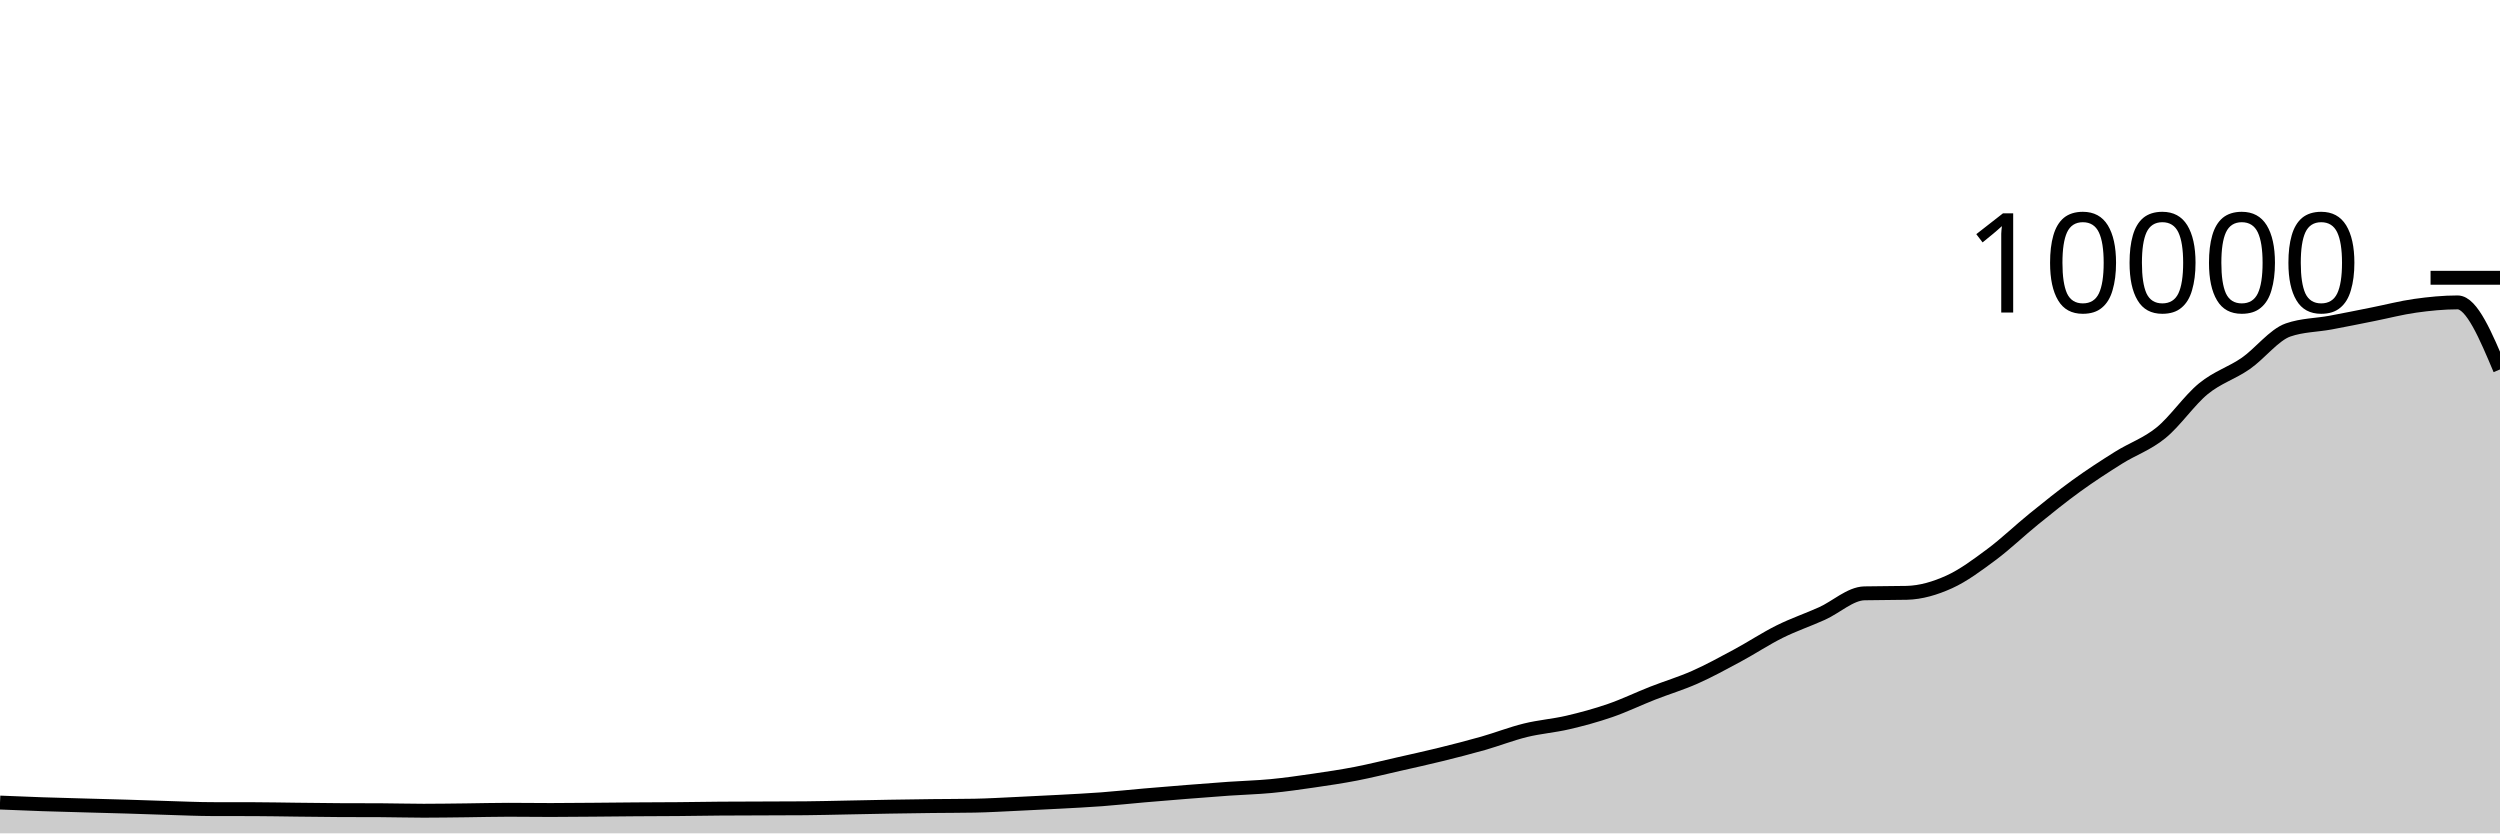
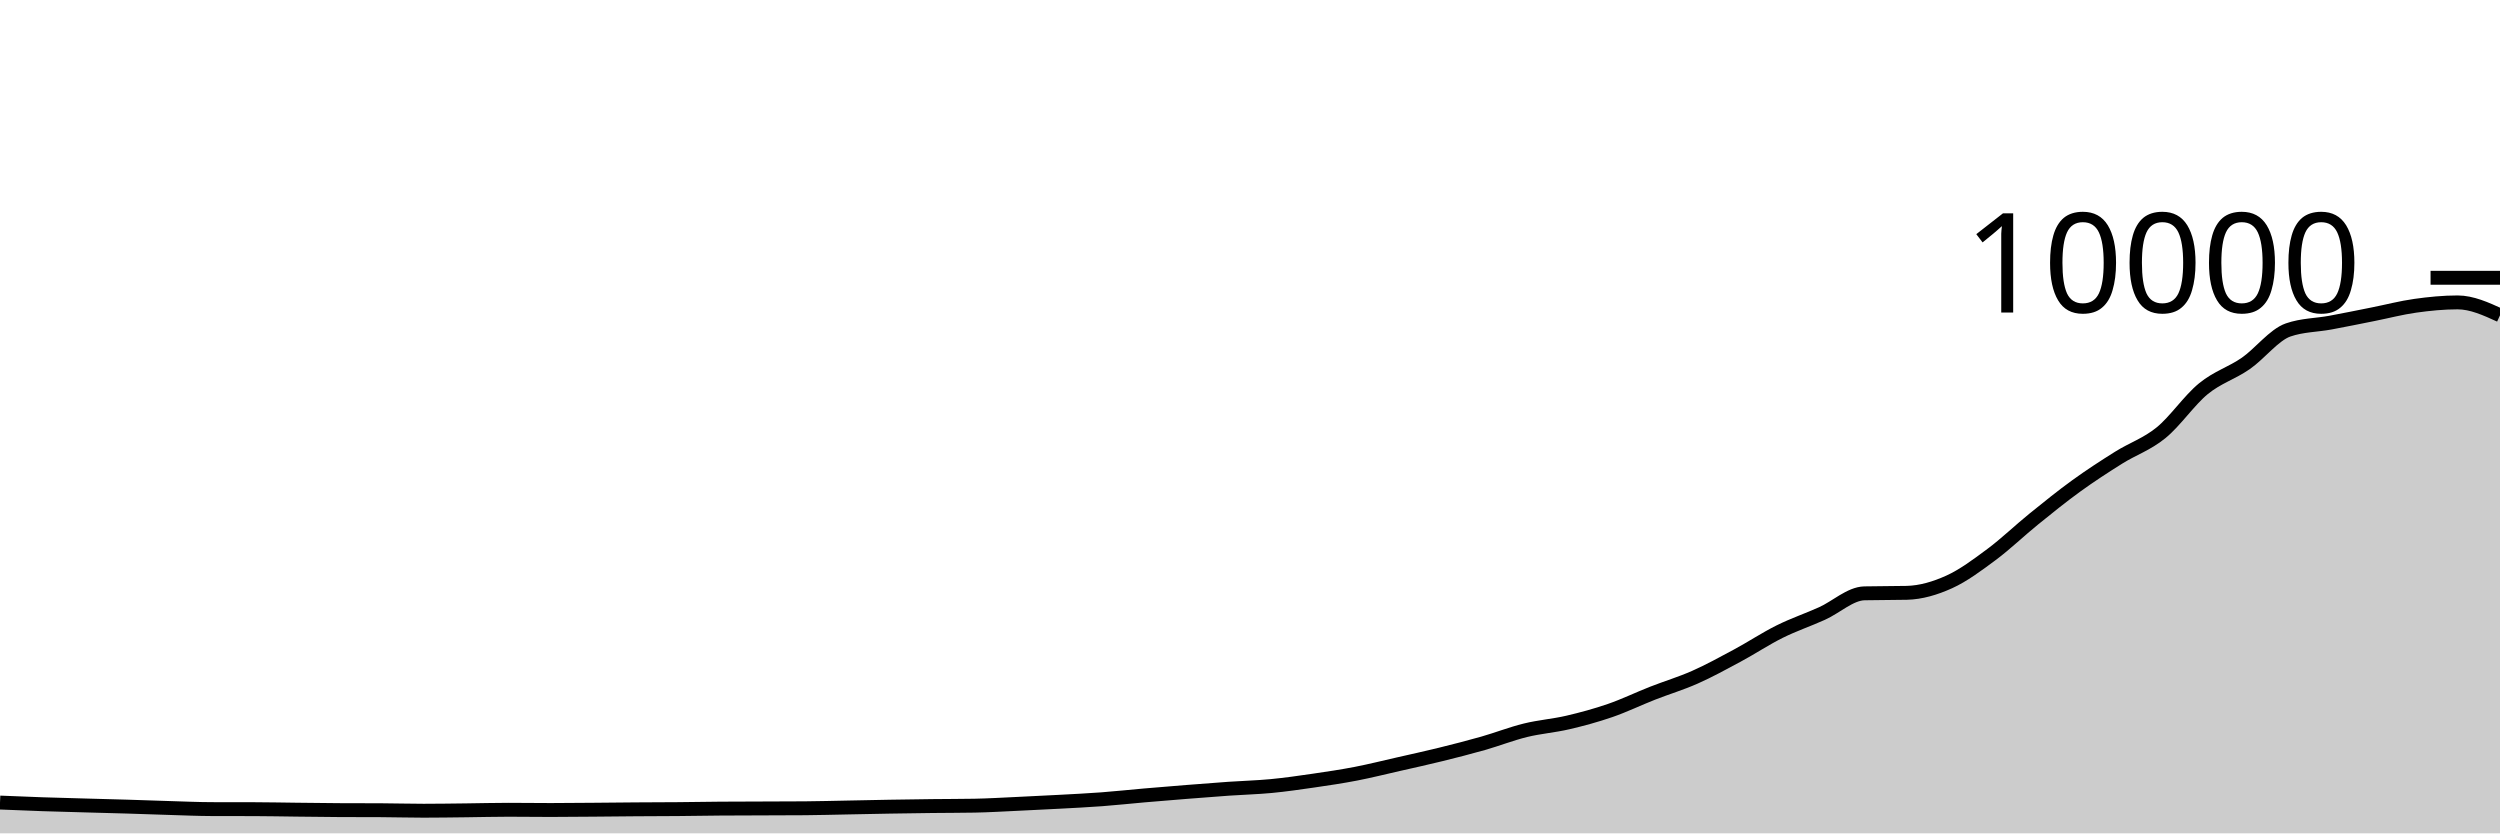
<svg xmlns="http://www.w3.org/2000/svg" viewBox="0 0 180 60">
  <g transform="translate(0,20)">
-     <path class="area" fill="rgba(0, 0, 0, 0.2)" d="M0,37.784C1.017,37.827,2.034,37.869,3.051,37.904C4.068,37.939,5.085,37.963,6.102,37.992C7.119,38.021,8.136,38.045,9.153,38.076C10.169,38.107,11.186,38.146,12.203,38.176C13.22,38.206,14.237,38.253,15.254,38.256C16.271,38.259,17.288,38.257,18.305,38.26C19.322,38.263,20.339,38.285,21.356,38.296C22.373,38.307,23.39,38.323,24.407,38.328C25.424,38.333,26.441,38.331,27.458,38.336C28.475,38.341,29.492,38.372,30.508,38.372C31.525,38.372,32.542,38.355,33.559,38.344C34.576,38.333,35.593,38.304,36.61,38.304C37.627,38.304,38.644,38.32,39.661,38.32C40.678,38.32,41.695,38.308,42.712,38.3C43.729,38.292,44.746,38.279,45.763,38.272C46.78,38.265,47.797,38.265,48.814,38.256C49.831,38.247,50.847,38.228,51.864,38.22C52.881,38.212,53.898,38.212,54.915,38.208C55.932,38.204,56.949,38.204,57.966,38.196C58.983,38.188,60,38.159,61.017,38.14C62.034,38.121,63.051,38.097,64.068,38.08C65.085,38.063,66.102,38.048,67.119,38.036C68.136,38.024,69.153,38.027,70.169,38.008C71.186,37.989,72.203,37.927,73.22,37.88C74.237,37.833,75.254,37.783,76.271,37.728C77.288,37.673,78.305,37.624,79.322,37.548C80.339,37.472,81.356,37.36,82.373,37.272C83.39,37.184,84.407,37.101,85.424,37.02C86.441,36.939,87.458,36.859,88.475,36.788C89.492,36.717,90.508,36.693,91.525,36.596C92.542,36.499,93.559,36.352,94.576,36.204C95.593,36.056,96.61,35.905,97.627,35.708C98.644,35.511,99.661,35.255,100.678,35.024C101.695,34.793,102.712,34.571,103.729,34.32C104.746,34.069,105.763,33.81,106.78,33.52C107.797,33.23,108.814,32.83,109.831,32.58C110.847,32.33,111.864,32.257,112.881,32.02C113.898,31.783,114.915,31.507,115.932,31.156C116.949,30.805,117.966,30.311,118.983,29.912C120,29.513,121.017,29.211,122.034,28.76C123.051,28.309,124.068,27.751,125.085,27.204C126.102,26.657,127.119,25.981,128.136,25.476C129.153,24.971,130.169,24.631,131.186,24.172C132.203,23.713,133.22,22.744,134.237,22.72C135.254,22.696,136.271,22.708,137.288,22.684C138.305,22.66,139.322,22.36,140.339,21.9C141.356,21.44,142.373,20.68,143.39,19.924C144.407,19.168,145.424,18.187,146.441,17.364C147.458,16.541,148.475,15.719,149.492,14.984C150.508,14.249,151.525,13.589,152.542,12.952C153.559,12.315,154.576,11.987,155.593,11.16C156.61,10.333,157.627,8.82,158.644,7.988C159.661,7.156,160.678,6.873,161.695,6.168C162.712,5.463,163.729,4.108,164.746,3.756C165.763,3.404,166.78,3.416,167.797,3.228C168.814,3.04,169.831,2.83,170.847,2.628C171.864,2.426,172.881,2.159,173.898,2.016C174.915,1.873,175.932,1.772,176.949,1.772C177.966,1.772,178.983,4.186,180,6.6L180,40C178.983,40,177.966,40,176.949,40C175.932,40,174.915,40,173.898,40C172.881,40,171.864,40,170.847,40C169.831,40,168.814,40,167.797,40C166.78,40,165.763,40,164.746,40C163.729,40,162.712,40,161.695,40C160.678,40,159.661,40,158.644,40C157.627,40,156.61,40,155.593,40C154.576,40,153.559,40,152.542,40C151.525,40,150.508,40,149.492,40C148.475,40,147.458,40,146.441,40C145.424,40,144.407,40,143.39,40C142.373,40,141.356,40,140.339,40C139.322,40,138.305,40,137.288,40C136.271,40,135.254,40,134.237,40C133.22,40,132.203,40,131.186,40C130.169,40,129.153,40,128.136,40C127.119,40,126.102,40,125.085,40C124.068,40,123.051,40,122.034,40C121.017,40,120,40,118.983,40C117.966,40,116.949,40,115.932,40C114.915,40,113.898,40,112.881,40C111.864,40,110.847,40,109.831,40C108.814,40,107.797,40,106.78,40C105.763,40,104.746,40,103.729,40C102.712,40,101.695,40,100.678,40C99.661,40,98.644,40,97.627,40C96.61,40,95.593,40,94.576,40C93.559,40,92.542,40,91.525,40C90.508,40,89.492,40,88.475,40C87.458,40,86.441,40,85.424,40C84.407,40,83.39,40,82.373,40C81.356,40,80.339,40,79.322,40C78.305,40,77.288,40,76.271,40C75.254,40,74.237,40,73.22,40C72.203,40,71.186,40,70.169,40C69.153,40,68.136,40,67.119,40C66.102,40,65.085,40,64.068,40C63.051,40,62.034,40,61.017,40C60,40,58.983,40,57.966,40C56.949,40,55.932,40,54.915,40C53.898,40,52.881,40,51.864,40C50.847,40,49.831,40,48.814,40C47.797,40,46.78,40,45.763,40C44.746,40,43.729,40,42.712,40C41.695,40,40.678,40,39.661,40C38.644,40,37.627,40,36.61,40C35.593,40,34.576,40,33.559,40C32.542,40,31.525,40,30.508,40C29.492,40,28.475,40,27.458,40C26.441,40,25.424,40,24.407,40C23.39,40,22.373,40,21.356,40C20.339,40,19.322,40,18.305,40C17.288,40,16.271,40,15.254,40C14.237,40,13.22,40,12.203,40C11.186,40,10.169,40,9.153,40C8.136,40,7.119,40,6.102,40C5.085,40,4.068,40,3.051,40C2.034,40,1.017,40,0,40Z" />
-     <path class="line" stroke="black" fill="none" d="M0,37.784C1.017,37.827,2.034,37.869,3.051,37.904C4.068,37.939,5.085,37.963,6.102,37.992C7.119,38.021,8.136,38.045,9.153,38.076C10.169,38.107,11.186,38.146,12.203,38.176C13.22,38.206,14.237,38.253,15.254,38.256C16.271,38.259,17.288,38.257,18.305,38.26C19.322,38.263,20.339,38.285,21.356,38.296C22.373,38.307,23.39,38.323,24.407,38.328C25.424,38.333,26.441,38.331,27.458,38.336C28.475,38.341,29.492,38.372,30.508,38.372C31.525,38.372,32.542,38.355,33.559,38.344C34.576,38.333,35.593,38.304,36.61,38.304C37.627,38.304,38.644,38.32,39.661,38.32C40.678,38.32,41.695,38.308,42.712,38.3C43.729,38.292,44.746,38.279,45.763,38.272C46.78,38.265,47.797,38.265,48.814,38.256C49.831,38.247,50.847,38.228,51.864,38.22C52.881,38.212,53.898,38.212,54.915,38.208C55.932,38.204,56.949,38.204,57.966,38.196C58.983,38.188,60,38.159,61.017,38.14C62.034,38.121,63.051,38.097,64.068,38.08C65.085,38.063,66.102,38.048,67.119,38.036C68.136,38.024,69.153,38.027,70.169,38.008C71.186,37.989,72.203,37.927,73.22,37.88C74.237,37.833,75.254,37.783,76.271,37.728C77.288,37.673,78.305,37.624,79.322,37.548C80.339,37.472,81.356,37.36,82.373,37.272C83.39,37.184,84.407,37.101,85.424,37.02C86.441,36.939,87.458,36.859,88.475,36.788C89.492,36.717,90.508,36.693,91.525,36.596C92.542,36.499,93.559,36.352,94.576,36.204C95.593,36.056,96.61,35.905,97.627,35.708C98.644,35.511,99.661,35.255,100.678,35.024C101.695,34.793,102.712,34.571,103.729,34.32C104.746,34.069,105.763,33.81,106.78,33.52C107.797,33.23,108.814,32.83,109.831,32.58C110.847,32.33,111.864,32.257,112.881,32.02C113.898,31.783,114.915,31.507,115.932,31.156C116.949,30.805,117.966,30.311,118.983,29.912C120,29.513,121.017,29.211,122.034,28.76C123.051,28.309,124.068,27.751,125.085,27.204C126.102,26.657,127.119,25.981,128.136,25.476C129.153,24.971,130.169,24.631,131.186,24.172C132.203,23.713,133.22,22.744,134.237,22.72C135.254,22.696,136.271,22.708,137.288,22.684C138.305,22.66,139.322,22.36,140.339,21.9C141.356,21.44,142.373,20.68,143.39,19.924C144.407,19.168,145.424,18.187,146.441,17.364C147.458,16.541,148.475,15.719,149.492,14.984C150.508,14.249,151.525,13.589,152.542,12.952C153.559,12.315,154.576,11.987,155.593,11.16C156.61,10.333,157.627,8.82,158.644,7.988C159.661,7.156,160.678,6.873,161.695,6.168C162.712,5.463,163.729,4.108,164.746,3.756C165.763,3.404,166.78,3.416,167.797,3.228C168.814,3.04,169.831,2.83,170.847,2.628C171.864,2.426,172.881,2.159,173.898,2.016C174.915,1.873,175.932,1.772,176.949,1.772C177.966,1.772,178.983,4.186,180,6.6" />
+     <path class="area" fill="rgba(0, 0, 0, 0.2)" d="M0,37.784C1.017,37.827,2.034,37.869,3.051,37.904C4.068,37.939,5.085,37.963,6.102,37.992C7.119,38.021,8.136,38.045,9.153,38.076C10.169,38.107,11.186,38.146,12.203,38.176C13.22,38.206,14.237,38.253,15.254,38.256C16.271,38.259,17.288,38.257,18.305,38.26C19.322,38.263,20.339,38.285,21.356,38.296C22.373,38.307,23.39,38.323,24.407,38.328C25.424,38.333,26.441,38.331,27.458,38.336C28.475,38.341,29.492,38.372,30.508,38.372C31.525,38.372,32.542,38.355,33.559,38.344C34.576,38.333,35.593,38.304,36.61,38.304C37.627,38.304,38.644,38.32,39.661,38.32C40.678,38.32,41.695,38.308,42.712,38.3C43.729,38.292,44.746,38.279,45.763,38.272C46.78,38.265,47.797,38.265,48.814,38.256C49.831,38.247,50.847,38.228,51.864,38.22C52.881,38.212,53.898,38.212,54.915,38.208C55.932,38.204,56.949,38.204,57.966,38.196C58.983,38.188,60,38.159,61.017,38.14C62.034,38.121,63.051,38.097,64.068,38.08C65.085,38.063,66.102,38.048,67.119,38.036C68.136,38.024,69.153,38.027,70.169,38.008C71.186,37.989,72.203,37.927,73.22,37.88C74.237,37.833,75.254,37.783,76.271,37.728C77.288,37.673,78.305,37.624,79.322,37.548C80.339,37.472,81.356,37.36,82.373,37.272C83.39,37.184,84.407,37.101,85.424,37.02C86.441,36.939,87.458,36.859,88.475,36.788C89.492,36.717,90.508,36.693,91.525,36.596C92.542,36.499,93.559,36.352,94.576,36.204C95.593,36.056,96.61,35.905,97.627,35.708C98.644,35.511,99.661,35.255,100.678,35.024C101.695,34.793,102.712,34.571,103.729,34.32C104.746,34.069,105.763,33.81,106.78,33.52C107.797,33.23,108.814,32.83,109.831,32.58C110.847,32.33,111.864,32.257,112.881,32.02C113.898,31.783,114.915,31.507,115.932,31.156C116.949,30.805,117.966,30.311,118.983,29.912C120,29.513,121.017,29.211,122.034,28.76C123.051,28.309,124.068,27.751,125.085,27.204C126.102,26.657,127.119,25.981,128.136,25.476C129.153,24.971,130.169,24.631,131.186,24.172C132.203,23.713,133.22,22.744,134.237,22.72C135.254,22.696,136.271,22.708,137.288,22.684C138.305,22.66,139.322,22.36,140.339,21.9C141.356,21.44,142.373,20.68,143.39,19.924C144.407,19.168,145.424,18.187,146.441,17.364C147.458,16.541,148.475,15.719,149.492,14.984C150.508,14.249,151.525,13.589,152.542,12.952C153.559,12.315,154.576,11.987,155.593,11.16C156.61,10.333,157.627,8.82,158.644,7.988C159.661,7.156,160.678,6.873,161.695,6.168C162.712,5.463,163.729,4.108,164.746,3.756C165.763,3.404,166.78,3.416,167.797,3.228C168.814,3.04,169.831,2.83,170.847,2.628C171.864,2.426,172.881,2.159,173.898,2.016C174.915,1.873,175.932,1.772,176.949,1.772C177.966,1.772,178.983,2.236,180,2.7L180,40C178.983,40,177.966,40,176.949,40C175.932,40,174.915,40,173.898,40C172.881,40,171.864,40,170.847,40C169.831,40,168.814,40,167.797,40C166.78,40,165.763,40,164.746,40C163.729,40,162.712,40,161.695,40C160.678,40,159.661,40,158.644,40C157.627,40,156.61,40,155.593,40C154.576,40,153.559,40,152.542,40C151.525,40,150.508,40,149.492,40C148.475,40,147.458,40,146.441,40C145.424,40,144.407,40,143.39,40C142.373,40,141.356,40,140.339,40C139.322,40,138.305,40,137.288,40C136.271,40,135.254,40,134.237,40C133.22,40,132.203,40,131.186,40C130.169,40,129.153,40,128.136,40C127.119,40,126.102,40,125.085,40C124.068,40,123.051,40,122.034,40C121.017,40,120,40,118.983,40C117.966,40,116.949,40,115.932,40C114.915,40,113.898,40,112.881,40C111.864,40,110.847,40,109.831,40C108.814,40,107.797,40,106.78,40C105.763,40,104.746,40,103.729,40C102.712,40,101.695,40,100.678,40C99.661,40,98.644,40,97.627,40C96.61,40,95.593,40,94.576,40C93.559,40,92.542,40,91.525,40C90.508,40,89.492,40,88.475,40C87.458,40,86.441,40,85.424,40C84.407,40,83.39,40,82.373,40C81.356,40,80.339,40,79.322,40C78.305,40,77.288,40,76.271,40C75.254,40,74.237,40,73.22,40C72.203,40,71.186,40,70.169,40C69.153,40,68.136,40,67.119,40C66.102,40,65.085,40,64.068,40C63.051,40,62.034,40,61.017,40C60,40,58.983,40,57.966,40C56.949,40,55.932,40,54.915,40C53.898,40,52.881,40,51.864,40C50.847,40,49.831,40,48.814,40C47.797,40,46.78,40,45.763,40C44.746,40,43.729,40,42.712,40C41.695,40,40.678,40,39.661,40C38.644,40,37.627,40,36.61,40C35.593,40,34.576,40,33.559,40C32.542,40,31.525,40,30.508,40C29.492,40,28.475,40,27.458,40C26.441,40,25.424,40,24.407,40C23.39,40,22.373,40,21.356,40C20.339,40,19.322,40,18.305,40C17.288,40,16.271,40,15.254,40C14.237,40,13.22,40,12.203,40C11.186,40,10.169,40,9.153,40C8.136,40,7.119,40,6.102,40C5.085,40,4.068,40,3.051,40C2.034,40,1.017,40,0,40Z" />
+     <path class="line" stroke="black" fill="none" d="M0,37.784C1.017,37.827,2.034,37.869,3.051,37.904C4.068,37.939,5.085,37.963,6.102,37.992C7.119,38.021,8.136,38.045,9.153,38.076C10.169,38.107,11.186,38.146,12.203,38.176C13.22,38.206,14.237,38.253,15.254,38.256C16.271,38.259,17.288,38.257,18.305,38.26C19.322,38.263,20.339,38.285,21.356,38.296C22.373,38.307,23.39,38.323,24.407,38.328C25.424,38.333,26.441,38.331,27.458,38.336C28.475,38.341,29.492,38.372,30.508,38.372C31.525,38.372,32.542,38.355,33.559,38.344C34.576,38.333,35.593,38.304,36.61,38.304C37.627,38.304,38.644,38.32,39.661,38.32C40.678,38.32,41.695,38.308,42.712,38.3C43.729,38.292,44.746,38.279,45.763,38.272C46.78,38.265,47.797,38.265,48.814,38.256C49.831,38.247,50.847,38.228,51.864,38.22C52.881,38.212,53.898,38.212,54.915,38.208C55.932,38.204,56.949,38.204,57.966,38.196C58.983,38.188,60,38.159,61.017,38.14C62.034,38.121,63.051,38.097,64.068,38.08C65.085,38.063,66.102,38.048,67.119,38.036C68.136,38.024,69.153,38.027,70.169,38.008C71.186,37.989,72.203,37.927,73.22,37.88C74.237,37.833,75.254,37.783,76.271,37.728C77.288,37.673,78.305,37.624,79.322,37.548C80.339,37.472,81.356,37.36,82.373,37.272C83.39,37.184,84.407,37.101,85.424,37.02C86.441,36.939,87.458,36.859,88.475,36.788C89.492,36.717,90.508,36.693,91.525,36.596C92.542,36.499,93.559,36.352,94.576,36.204C95.593,36.056,96.61,35.905,97.627,35.708C98.644,35.511,99.661,35.255,100.678,35.024C101.695,34.793,102.712,34.571,103.729,34.32C104.746,34.069,105.763,33.81,106.78,33.52C107.797,33.23,108.814,32.83,109.831,32.58C110.847,32.33,111.864,32.257,112.881,32.02C113.898,31.783,114.915,31.507,115.932,31.156C116.949,30.805,117.966,30.311,118.983,29.912C120,29.513,121.017,29.211,122.034,28.76C123.051,28.309,124.068,27.751,125.085,27.204C126.102,26.657,127.119,25.981,128.136,25.476C129.153,24.971,130.169,24.631,131.186,24.172C132.203,23.713,133.22,22.744,134.237,22.72C135.254,22.696,136.271,22.708,137.288,22.684C138.305,22.66,139.322,22.36,140.339,21.9C141.356,21.44,142.373,20.68,143.39,19.924C144.407,19.168,145.424,18.187,146.441,17.364C147.458,16.541,148.475,15.719,149.492,14.984C150.508,14.249,151.525,13.589,152.542,12.952C153.559,12.315,154.576,11.987,155.593,11.16C156.61,10.333,157.627,8.82,158.644,7.988C159.661,7.156,160.678,6.873,161.695,6.168C162.712,5.463,163.729,4.108,164.746,3.756C165.763,3.404,166.78,3.416,167.797,3.228C168.814,3.04,169.831,2.83,170.847,2.628C171.864,2.426,172.881,2.159,173.898,2.016C174.915,1.873,175.932,1.772,176.949,1.772C177.966,1.772,178.983,2.236,180,2.7" />
    <path class="axis-ceiling" stroke-width="1" stroke="black" fill="none" d="M175,0L180,0" />
    <text class="axis-ceiling-label" font-family="sans-serif" text-anchor="end" font-size="10px" x="170" y="2.5">10000</text>
  </g>
</svg>
